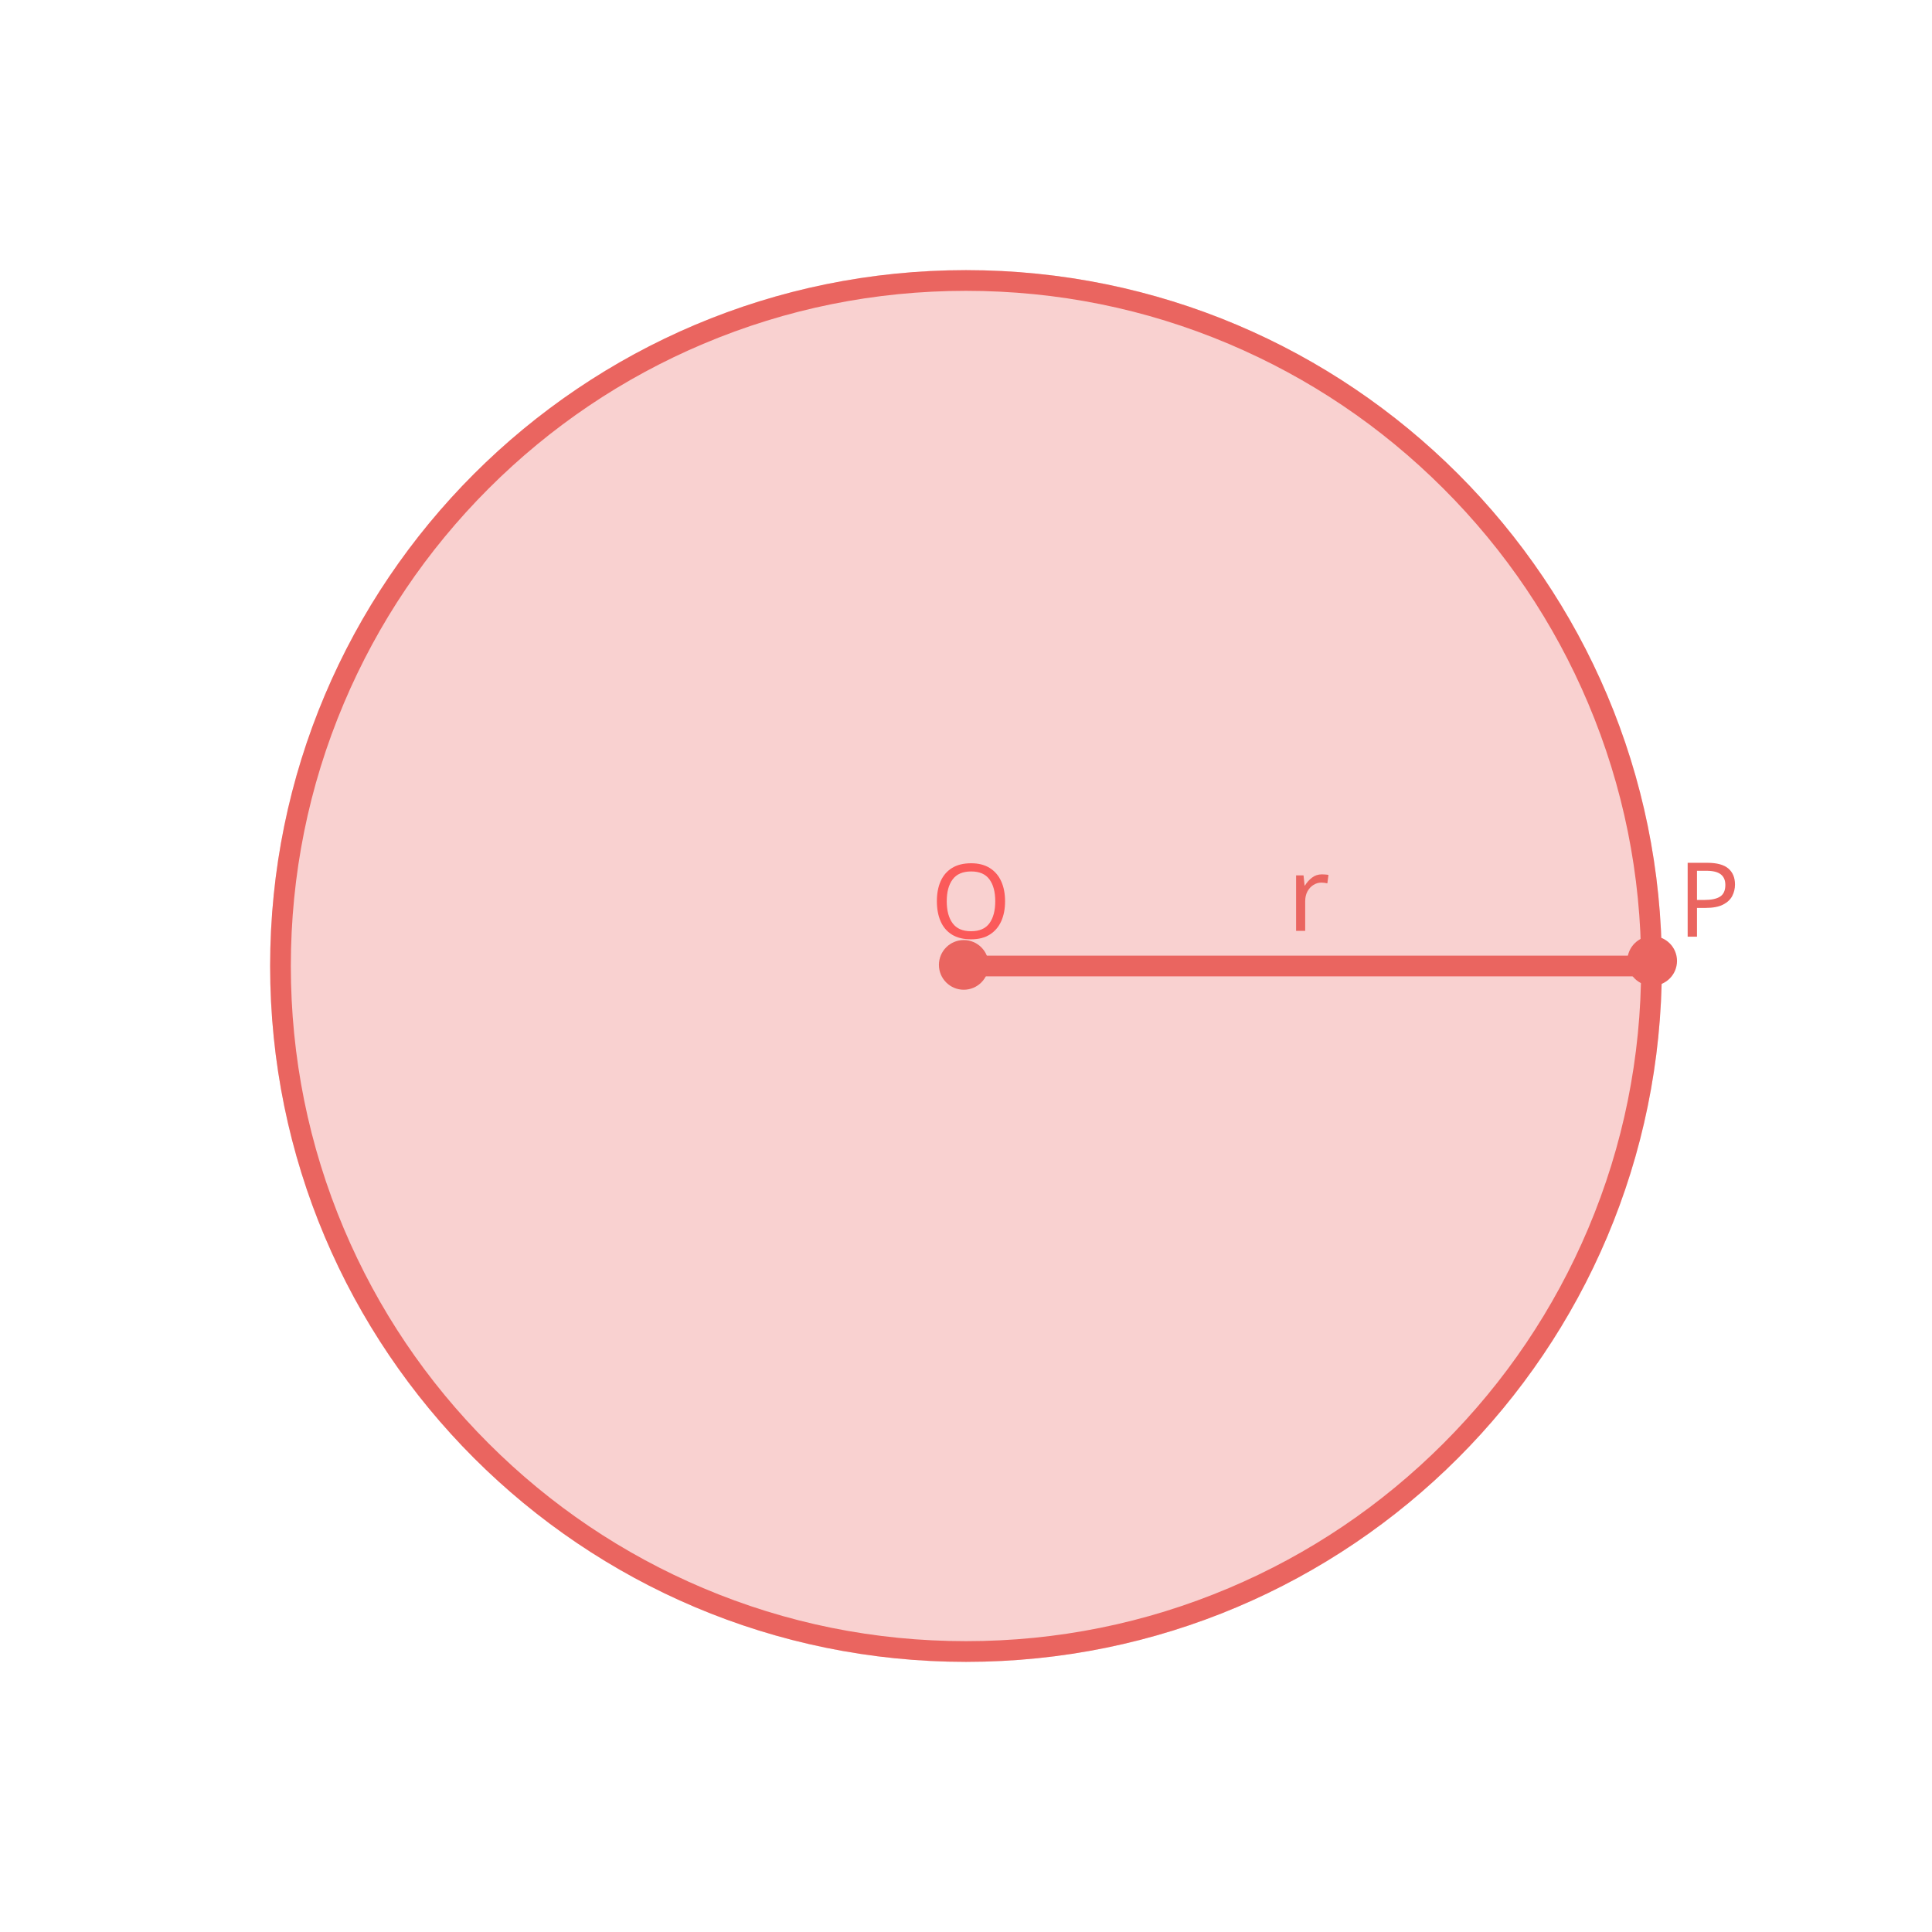
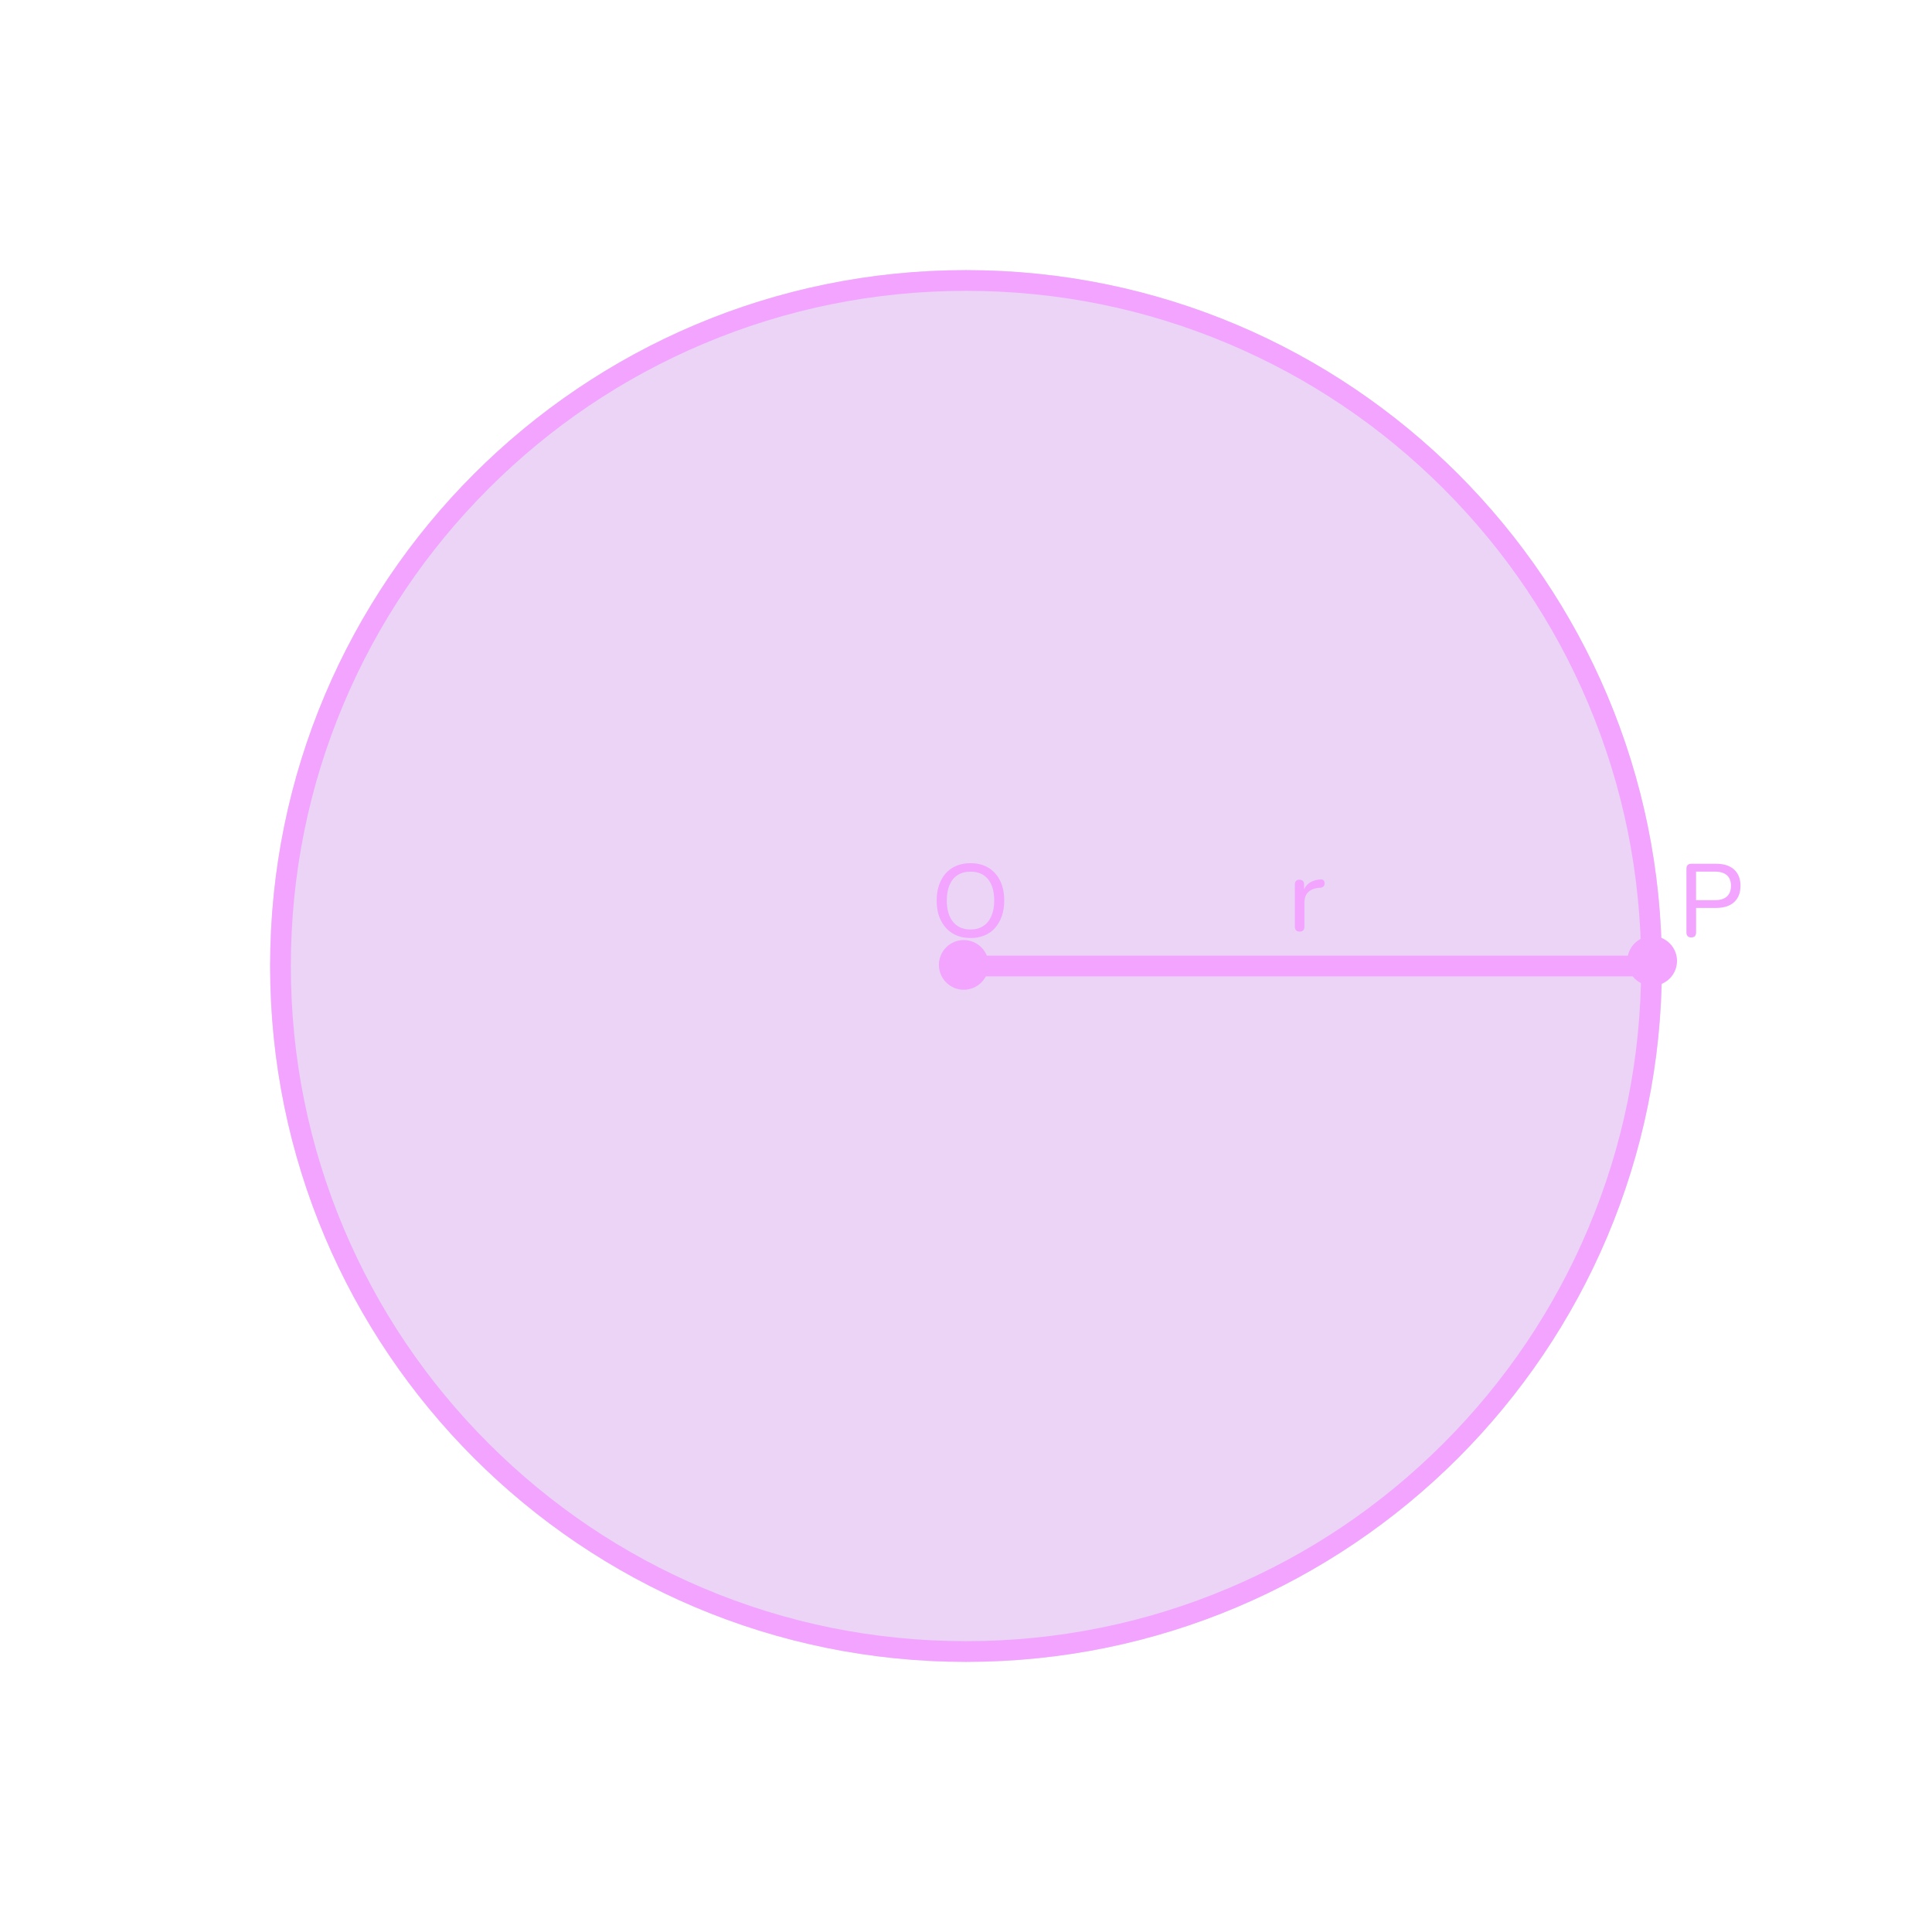
<svg xmlns="http://www.w3.org/2000/svg" id="design" width="560" height="560" viewBox="0 0 560 560">
  <defs>
    <style>
-       .cls-1, .cls-2 {
-         font-family: Nunito-Medium, Nunito;
-         font-size: 30px;
-       }
- 
-       .cls-1, .cls-3 {
-         fill: #ea6560;
-       }
- 
-       .cls-2 {
-         fill: #fb5a5a;
-       }
- 
-       .cls-4 {
-         opacity: .3;
-       }
- 
-       .cls-5 {
+       .cls-1 {
        fill: none;
-         stroke: #ea6560;
+         stroke: #f2a4ff;
        stroke-linecap: round;
        stroke-miterlimit: 10;
        stroke-width: 6px;
      }
+ 
+       .cls-2 {
+         opacity: .3;
+       }
+ 
+       .cls-3 {
+         fill: #f2a4ff;
+       }
+ 
+       .cls-4 {
+         fill: #bb70de;
+       }
    </style>
  </defs>
-   <g class="cls-4">
-     <circle class="cls-3" cx="280" cy="280" r="201.7" />
+   <g class="cls-2">
+     <circle class="cls-4" cx="280" cy="280" r="201.7" />
  </g>
-   <path class="cls-3" d="M280,84.3c26.42,0,52.05,5.17,76.17,15.38,23.3,9.86,44.23,23.97,62.21,41.94,17.98,17.97,32.09,38.9,41.94,62.21,10.2,24.12,15.38,49.75,15.38,76.17s-5.17,52.05-15.38,76.17c-9.86,23.3-23.97,44.23-41.94,62.21-17.98,17.97-38.9,32.09-62.21,41.94-24.12,10.2-49.75,15.38-76.17,15.38s-52.05-5.17-76.17-15.38c-23.3-9.86-44.23-23.97-62.21-41.94-17.98-17.97-32.09-38.9-41.94-62.21-10.2-24.12-15.38-49.75-15.38-76.17s5.17-52.05,15.38-76.17c9.86-23.3,23.97-44.23,41.94-62.21,17.98-17.97,38.9-32.09,62.21-41.94,24.12-10.2,49.75-15.38,76.17-15.38m0-6c-111.4,0-201.7,90.31-201.7,201.7s90.31,201.7,201.7,201.7,201.7-90.31,201.7-201.7-90.31-201.7-201.7-201.7h0Z" />
-   <line class="cls-5" x1="280" y1="280" x2="477.69" y2="280" />
-   <text class="cls-1" transform="translate(373.13 269.81)">
-     <tspan x="0" y="0">r</tspan>
-   </text>
-   <text class="cls-1" transform="translate(486.27 271.51)">
-     <tspan x="0" y="0">P</tspan>
-   </text>
-   <text class="cls-2" transform="translate(269.73 271.97)">
-     <tspan x="0" y="0">O</tspan>
-   </text>
+   <path class="cls-3" d="M280,84.3c26.42,0,52.05,5.17,76.17,15.38,23.3,9.86,44.23,23.97,62.21,41.94,17.97,17.97,32.09,38.9,41.94,62.21,10.2,24.12,15.38,49.75,15.38,76.17s-5.17,52.05-15.38,76.17c-9.86,23.3-23.97,44.23-41.94,62.21-17.97,17.97-38.9,32.09-62.21,41.94-24.12,10.2-49.75,15.38-76.17,15.38s-52.05-5.17-76.17-15.38c-23.3-9.86-44.23-23.97-62.21-41.94-17.97-17.97-32.09-38.9-41.94-62.21-10.2-24.12-15.38-49.75-15.38-76.17s5.17-52.05,15.38-76.17c9.86-23.3,23.97-44.23,41.94-62.21,17.97-17.97,38.9-32.09,62.21-41.94,24.12-10.2,49.75-15.38,76.17-15.38m0-6c-111.4,0-201.7,90.31-201.7,201.7s90.31,201.7,201.7,201.7,201.7-90.31,201.7-201.7-90.31-201.7-201.7-201.7h0Z" />
+   <line class="cls-1" x1="280" y1="280" x2="477.69" y2="280" />
+   <path class="cls-3" d="M376.73,270.02c-.46,0-.81-.12-1.05-.36-.24-.24-.36-.59-.36-1.05v-12.24c0-.46,.12-.8,.36-1.04,.24-.23,.57-.34,.99-.34s.74,.12,.97,.34c.23,.23,.35,.58,.35,1.04v2.31h-.3c.32-1.2,.92-2.11,1.8-2.73,.88-.62,1.99-.97,3.33-1.05,.32-.02,.58,.06,.78,.23,.2,.17,.31,.46,.33,.85,.02,.38-.07,.69-.27,.92-.2,.23-.51,.37-.93,.41l-.54,.03c-1.32,.14-2.33,.57-3.04,1.29-.71,.72-1.06,1.71-1.06,2.97v7.02c0,.46-.12,.81-.35,1.05-.23,.24-.56,.36-1,.36Z" />
+   <path class="cls-3" d="M490.2,271.72c-.44,0-.78-.12-1.02-.38-.24-.25-.36-.6-.36-1.06v-18.51c0-.46,.12-.81,.38-1.05,.25-.24,.59-.36,1.04-.36h7.14c2.28,0,4.04,.56,5.26,1.68,1.23,1.12,1.85,2.69,1.85,4.71s-.62,3.62-1.85,4.74c-1.23,1.12-2.98,1.68-5.26,1.68h-5.76v7.11c0,.46-.12,.81-.34,1.06-.23,.25-.59,.38-1.07,.38Zm1.41-10.8h5.4c1.56,0,2.74-.35,3.53-1.06s1.19-1.75,1.19-3.1-.4-2.39-1.19-3.08-1.96-1.04-3.53-1.04h-5.4v8.28Z" />
+   <path class="cls-3" d="M281.31,271.88c-2,0-3.73-.44-5.19-1.33-1.46-.89-2.6-2.15-3.41-3.78-.81-1.63-1.21-3.54-1.21-5.74,0-1.66,.23-3.15,.69-4.49,.46-1.33,1.11-2.47,1.96-3.42,.85-.95,1.88-1.67,3.09-2.17,1.21-.5,2.56-.75,4.06-.75,2,0,3.73,.44,5.19,1.32,1.46,.88,2.59,2.13,3.39,3.75s1.2,3.53,1.2,5.73c0,1.66-.23,3.16-.69,4.5-.46,1.34-1.12,2.49-1.96,3.45s-1.88,1.69-3.07,2.19c-1.2,.5-2.55,.75-4.05,.75Zm0-2.46c1.44,0,2.67-.33,3.69-.99,1.02-.66,1.8-1.62,2.35-2.88,.55-1.26,.83-2.77,.83-4.53,0-2.66-.6-4.72-1.79-6.18-1.19-1.46-2.89-2.19-5.09-2.19-1.44,0-2.67,.33-3.71,.98-1.03,.65-1.81,1.6-2.35,2.85s-.81,2.77-.81,4.54c0,2.64,.6,4.7,1.8,6.18,1.2,1.48,2.89,2.22,5.07,2.22Z" />
  <circle class="cls-3" cx="279.35" cy="279.68" r="7.2" />
  <circle class="cls-3" cx="478.89" cy="278.53" r="7.2" />
</svg>
